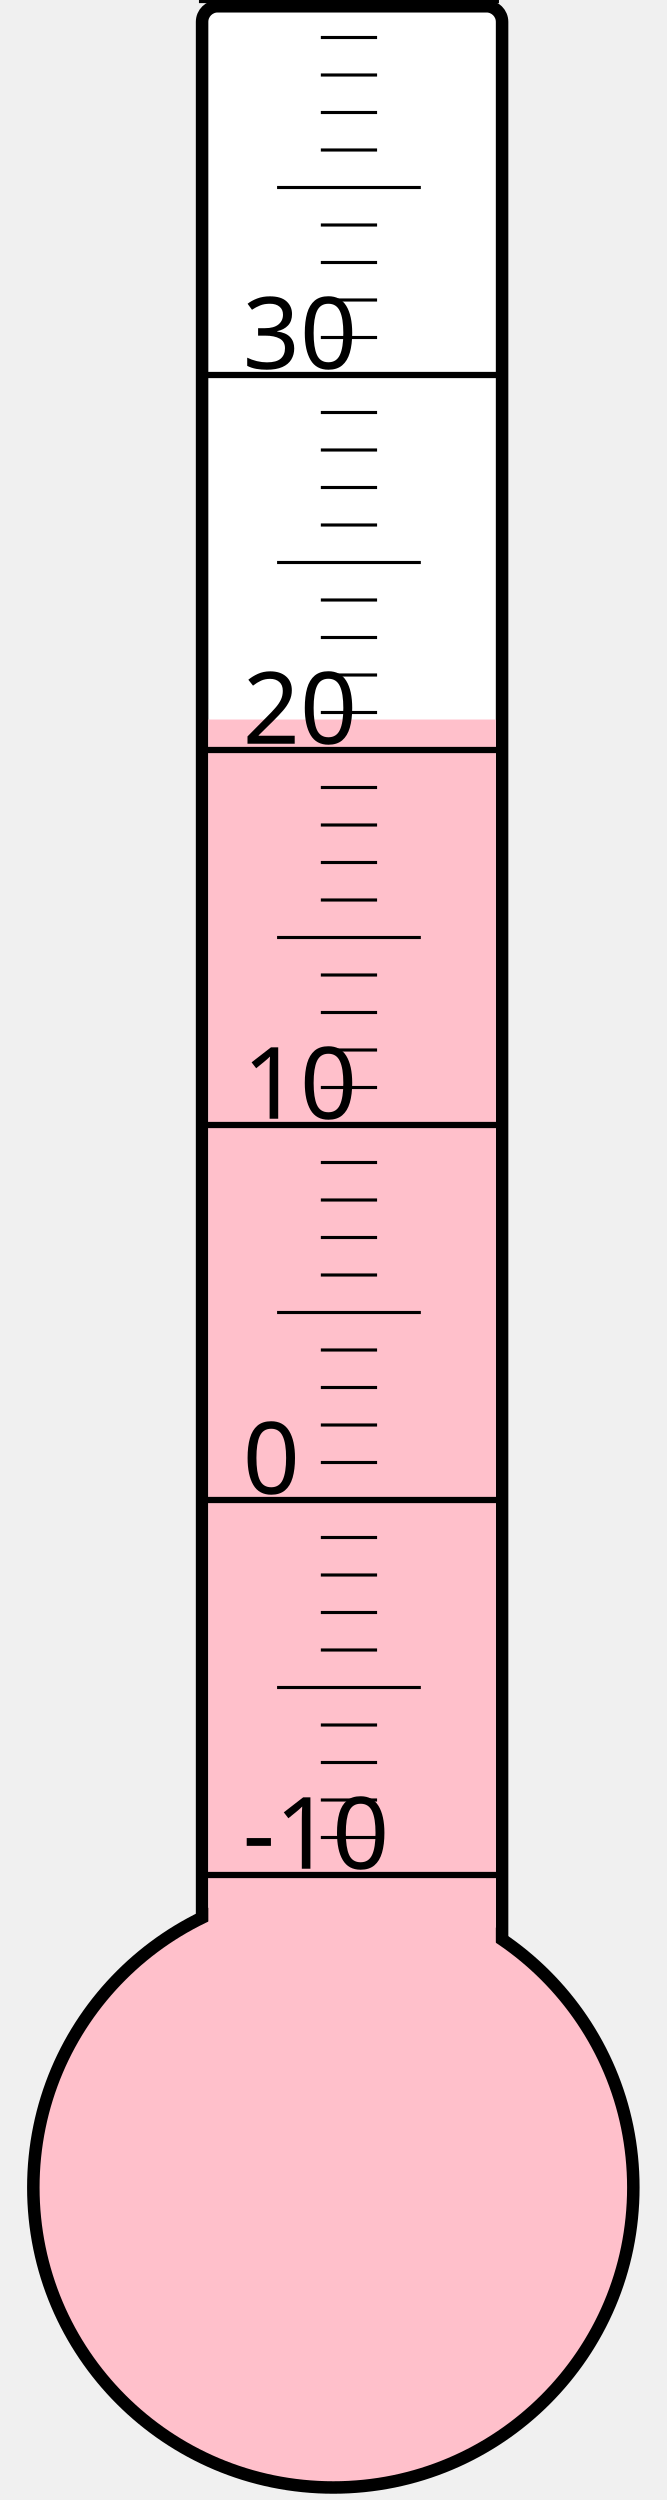
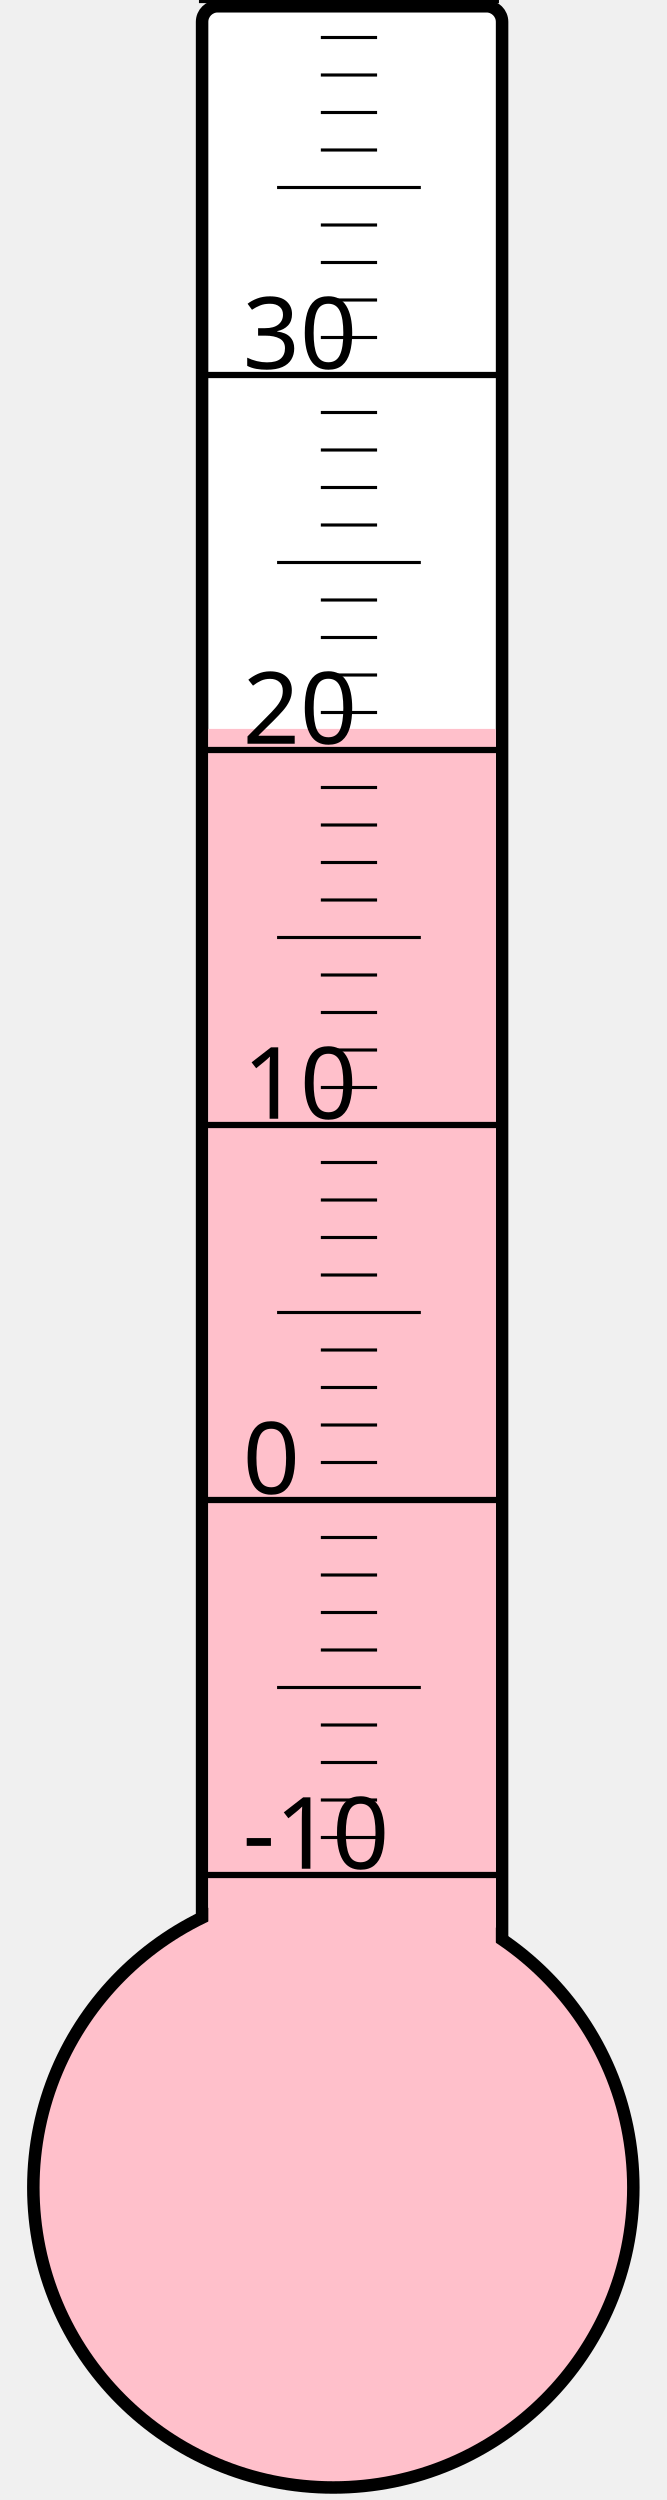
<svg xmlns="http://www.w3.org/2000/svg" width="40px" height="150px" viewBox="0 0 200 800">
  <rect width="200" height="800" x="0" y="0" style="fill: #ffffeb; fill-opacity: 0;" />
  <rect width="96" height="680" x="58" y="2" rx="5" ry="5" style="fill: white; fill-opacity: 1; stroke: black; stroke-width: 4;" />
  <circle cx="100" cy="700" r="96" style="fill: pink; stroke: black; stroke-width: 4;" />
-   <rect width="92" height="469.75" x="60" y="230.25" style="fill: pink; fill-opacity: 1; stroke-width: 0;" />
+   <rect width="92" height="466.75" x="60" y="233.25" style="fill: pink; fill-opacity: 1; stroke-width: 0;" />
  <text x="71" y="598" style="font-family: sans-serif; font-size: 24pt;">-10</text>
  <text x="71" y="478" style="font-family: sans-serif; font-size: 24pt;">0</text>
  <text x="71" y="358" style="font-family: sans-serif; font-size: 24pt;">10</text>
  <text x="71" y="238" style="font-family: sans-serif; font-size: 24pt;">20</text>
  <text x="71" y="118" style="font-family: sans-serif; font-size: 24pt;">30</text>
  <g style="stroke: black;">
    <line x1="57" y1="600" x2="153" y2="600" style="stroke-width: 2;" />
    <line x1="96" y1="588" x2="114" y2="588" style="stroke-width: 1;" />
    <line x1="96" y1="576" x2="114" y2="576" style="stroke-width: 1;" />
    <line x1="96" y1="564" x2="114" y2="564" style="stroke-width: 1;" />
    <line x1="96" y1="552" x2="114" y2="552" style="stroke-width: 1;" />
    <line x1="82" y1="540" x2="128" y2="540" style="stroke-width: 1;" />
    <line x1="96" y1="528" x2="114" y2="528" style="stroke-width: 1;" />
    <line x1="96" y1="516" x2="114" y2="516" style="stroke-width: 1;" />
    <line x1="96" y1="504" x2="114" y2="504" style="stroke-width: 1;" />
    <line x1="96" y1="492" x2="114" y2="492" style="stroke-width: 1;" />
    <line x1="57" y1="480" x2="153" y2="480" style="stroke-width: 2;" />
    <line x1="96" y1="468" x2="114" y2="468" style="stroke-width: 1;" />
    <line x1="96" y1="456" x2="114" y2="456" style="stroke-width: 1;" />
    <line x1="96" y1="444" x2="114" y2="444" style="stroke-width: 1;" />
    <line x1="96" y1="432" x2="114" y2="432" style="stroke-width: 1;" />
    <line x1="82" y1="420" x2="128" y2="420" style="stroke-width: 1;" />
    <line x1="96" y1="408" x2="114" y2="408" style="stroke-width: 1;" />
    <line x1="96" y1="396" x2="114" y2="396" style="stroke-width: 1;" />
    <line x1="96" y1="384" x2="114" y2="384" style="stroke-width: 1;" />
    <line x1="96" y1="372" x2="114" y2="372" style="stroke-width: 1;" />
    <line x1="57" y1="360" x2="153" y2="360" style="stroke-width: 2;" />
    <line x1="96" y1="348" x2="114" y2="348" style="stroke-width: 1;" />
    <line x1="96" y1="336" x2="114" y2="336" style="stroke-width: 1;" />
    <line x1="96" y1="324" x2="114" y2="324" style="stroke-width: 1;" />
    <line x1="96" y1="312" x2="114" y2="312" style="stroke-width: 1;" />
    <line x1="82" y1="300" x2="128" y2="300" style="stroke-width: 1;" />
    <line x1="96" y1="288" x2="114" y2="288" style="stroke-width: 1;" />
    <line x1="96" y1="276" x2="114" y2="276" style="stroke-width: 1;" />
    <line x1="96" y1="264" x2="114" y2="264" style="stroke-width: 1;" />
    <line x1="96" y1="252" x2="114" y2="252" style="stroke-width: 1;" />
    <line x1="57" y1="240" x2="153" y2="240" style="stroke-width: 2;" />
    <line x1="96" y1="228" x2="114" y2="228" style="stroke-width: 1;" />
    <line x1="96" y1="216" x2="114" y2="216" style="stroke-width: 1;" />
    <line x1="96" y1="204" x2="114" y2="204" style="stroke-width: 1;" />
    <line x1="96" y1="192" x2="114" y2="192" style="stroke-width: 1;" />
    <line x1="82" y1="180" x2="128" y2="180" style="stroke-width: 1;" />
    <line x1="96" y1="168" x2="114" y2="168" style="stroke-width: 1;" />
    <line x1="96" y1="156" x2="114" y2="156" style="stroke-width: 1;" />
    <line x1="96" y1="144" x2="114" y2="144" style="stroke-width: 1;" />
    <line x1="96" y1="132" x2="114" y2="132" style="stroke-width: 1;" />
    <line x1="57" y1="120" x2="153" y2="120" style="stroke-width: 2;" />
    <line x1="96" y1="108" x2="114" y2="108" style="stroke-width: 1;" />
    <line x1="96" y1="96" x2="114" y2="96" style="stroke-width: 1;" />
    <line x1="96" y1="84" x2="114" y2="84" style="stroke-width: 1;" />
    <line x1="96" y1="72" x2="114" y2="72" style="stroke-width: 1;" />
    <line x1="82" y1="60" x2="128" y2="60" style="stroke-width: 1;" />
    <line x1="96" y1="48" x2="114" y2="48" style="stroke-width: 1;" />
    <line x1="96" y1="36" x2="114" y2="36" style="stroke-width: 1;" />
    <line x1="96" y1="24" x2="114" y2="24" style="stroke-width: 1;" />
    <line x1="96" y1="12" x2="114" y2="12" style="stroke-width: 1;" />
    <line x1="57" y1="0" x2="153" y2="0" style="stroke-width: 2;" />
  </g>
</svg>
